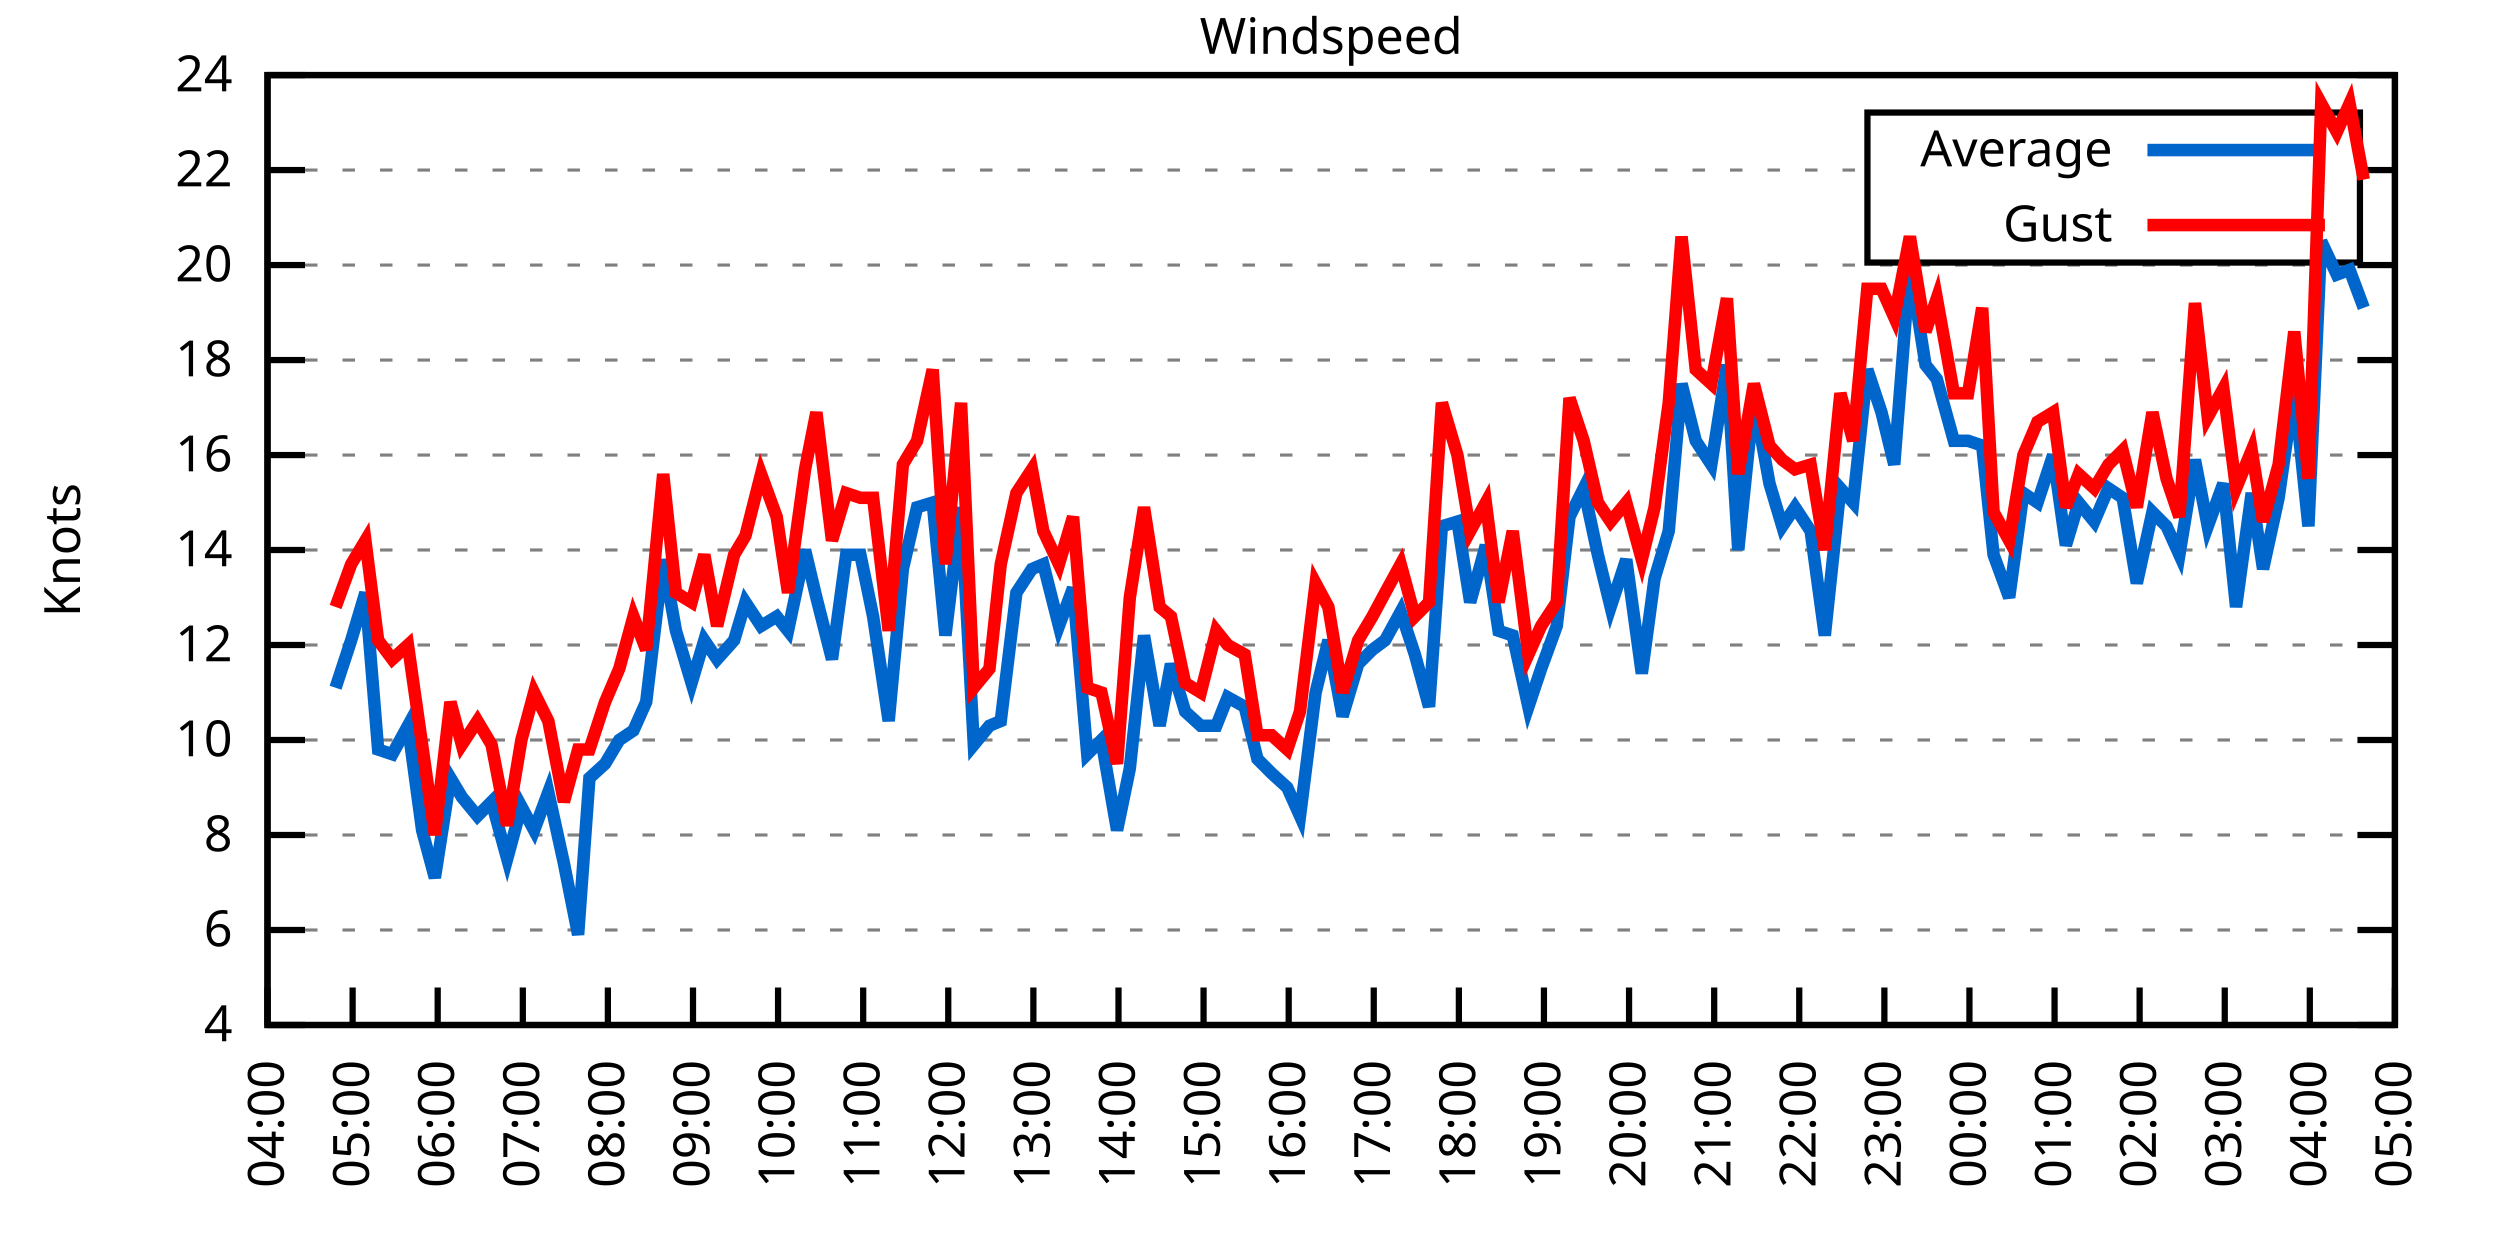
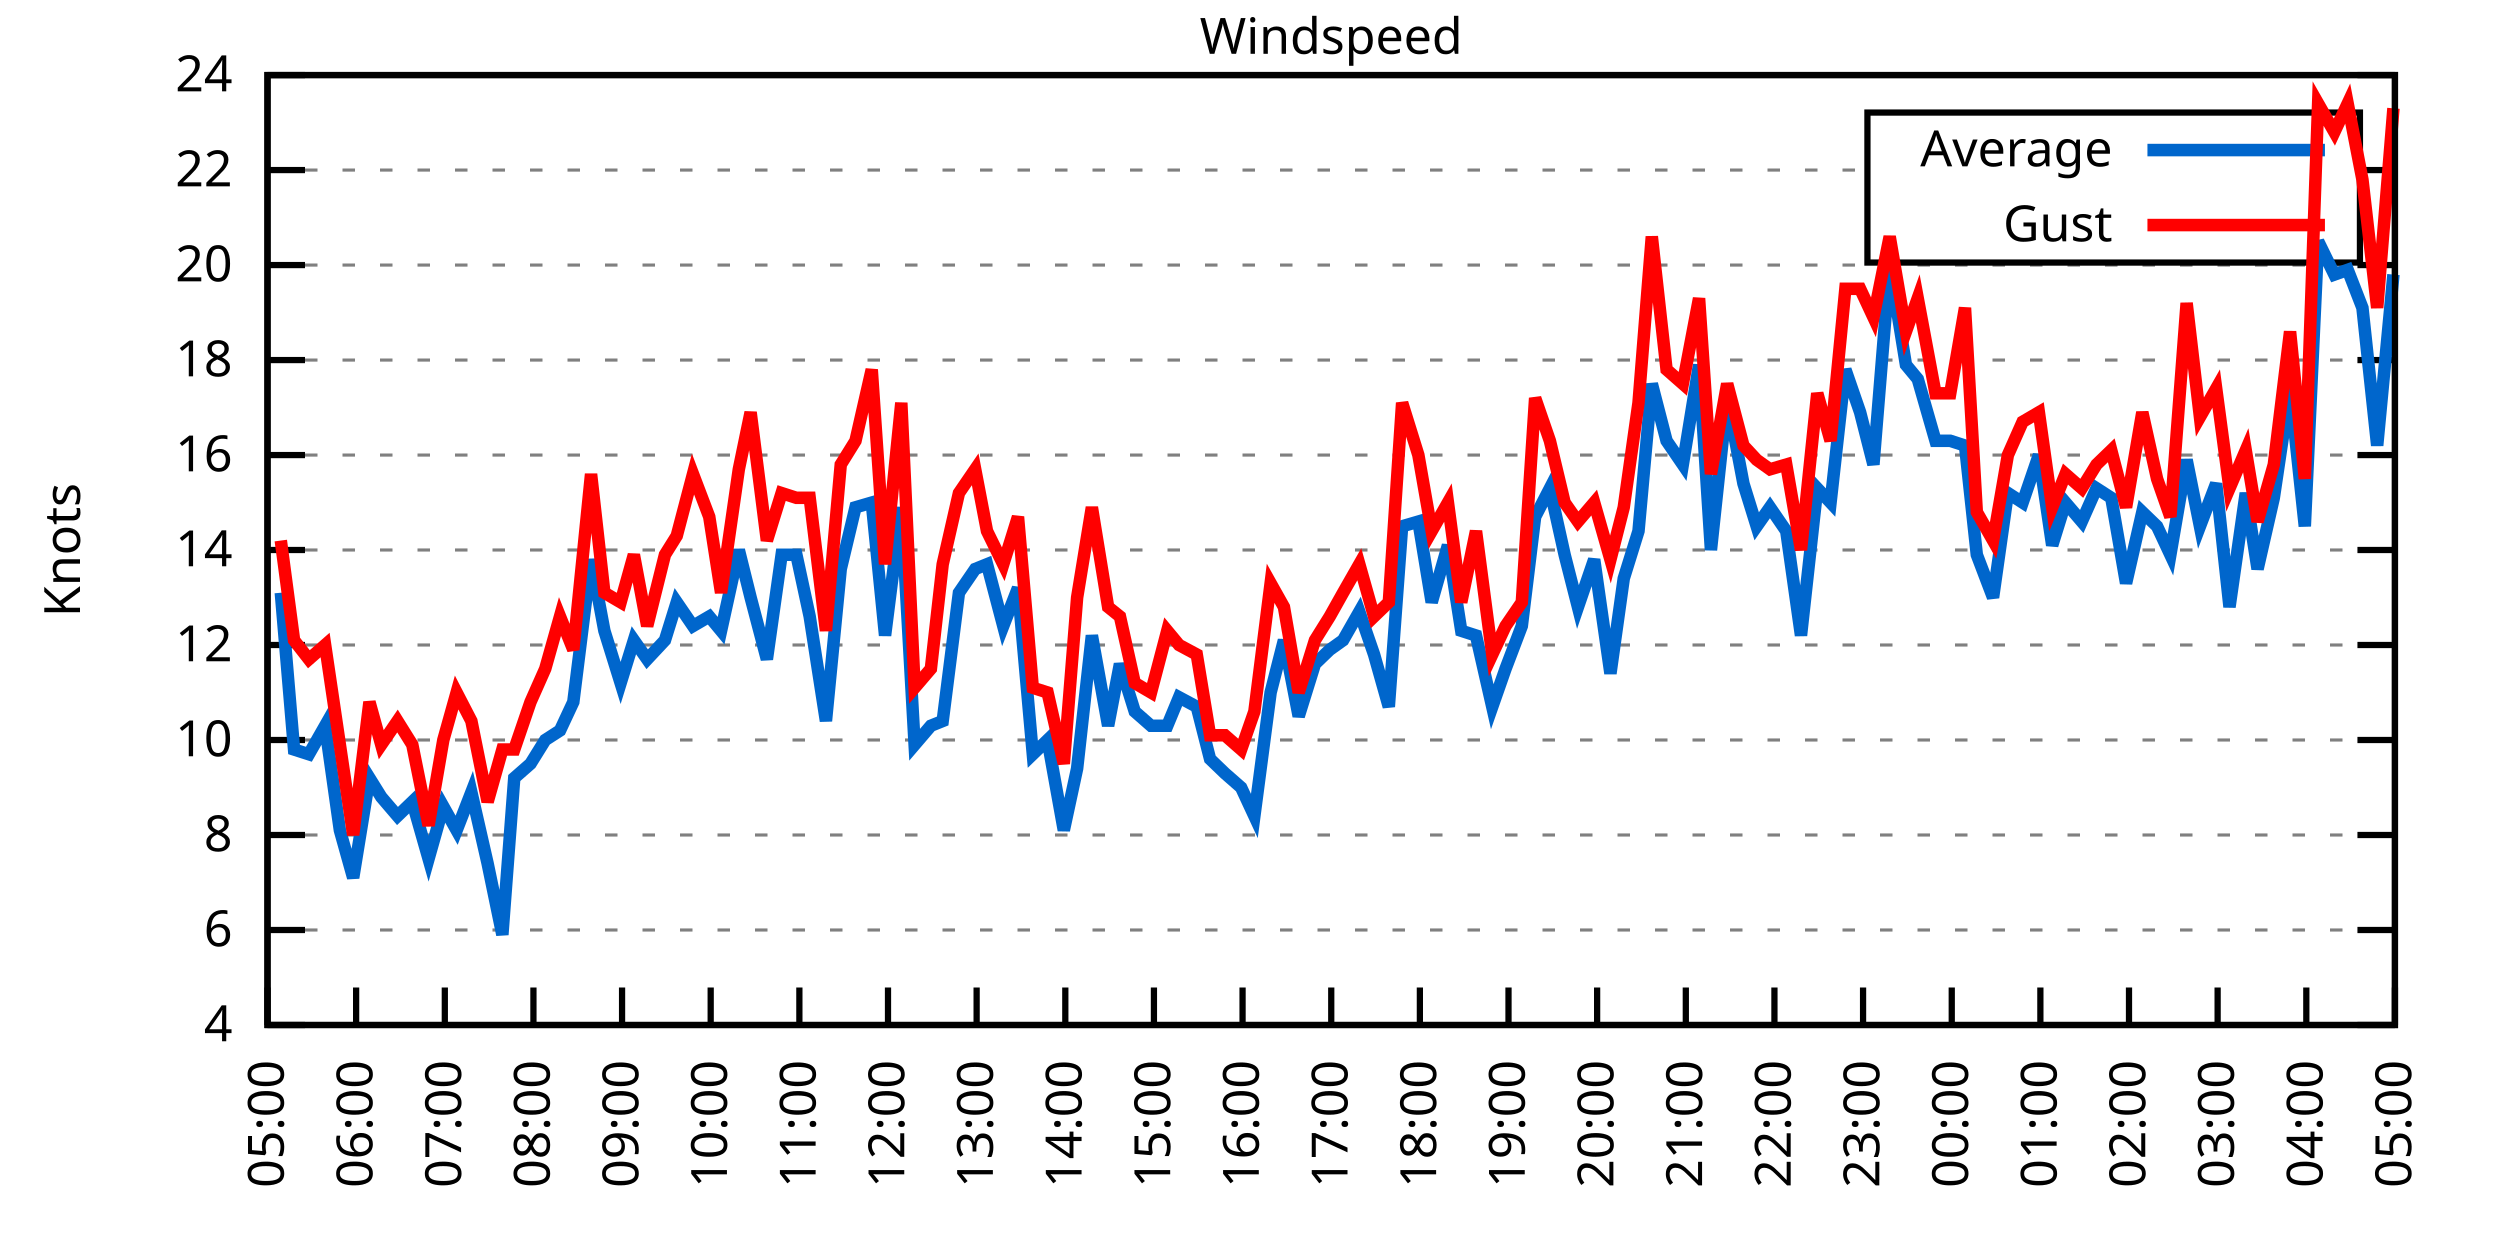
<svg xmlns="http://www.w3.org/2000/svg" xmlns:xlink="http://www.w3.org/1999/xlink" width="400" height="200" viewBox="0 0 400 200">
  <g id="gnuplot_canvas">
    <rect x="0" y="0" width="400" height="200" fill="none" />
    <defs>
      <circle id="gpDot" r="0.5" stroke-width="0.5" stroke="currentColor" />
      <path id="gpPt0" stroke-width="0.333" stroke="currentColor" d="M-1,0 h2 M0,-1 v2" />
      <path id="gpPt1" stroke-width="0.333" stroke="currentColor" d="M-1,-1 L1,1 M1,-1 L-1,1" />
      <path id="gpPt2" stroke-width="0.333" stroke="currentColor" d="M-1,0 L1,0 M0,-1 L0,1 M-1,-1 L1,1 M-1,1 L1,-1" />
      <rect id="gpPt3" stroke-width="0.333" stroke="currentColor" x="-1" y="-1" width="2" height="2" />
      <rect id="gpPt4" stroke-width="0.333" stroke="currentColor" fill="currentColor" x="-1" y="-1" width="2" height="2" />
      <circle id="gpPt5" stroke-width="0.333" stroke="currentColor" cx="0" cy="0" r="1" />
      <use xlink:href="#gpPt5" id="gpPt6" fill="currentColor" stroke="none" />
      <path id="gpPt7" stroke-width="0.333" stroke="currentColor" d="M0,-1.33 L-1.33,0.67 L1.33,0.67 z" />
      <use xlink:href="#gpPt7" id="gpPt8" fill="currentColor" stroke="none" />
      <use xlink:href="#gpPt7" id="gpPt9" stroke="currentColor" transform="rotate(180)" />
      <use xlink:href="#gpPt9" id="gpPt10" fill="currentColor" stroke="none" />
      <use xlink:href="#gpPt3" id="gpPt11" stroke="currentColor" transform="rotate(45)" />
      <use xlink:href="#gpPt11" id="gpPt12" fill="currentColor" stroke="none" />
      <path id="gpPt13" stroke-width="0.333" stroke="currentColor" d="M0,1.330 L1.265,0.411 L0.782,-1.067 L-0.782,-1.076 L-1.265,0.411 z" />
      <use xlink:href="#gpPt13" id="gpPt14" fill="currentColor" stroke="none" />
      <filter id="textbox" filterUnits="objectBoundingBox" x="0" y="0" height="1" width="1">
        <feFlood flood-color="white" flood-opacity="1" result="bgnd" />
        <feComposite in="SourceGraphic" in2="bgnd" operator="atop" />
      </filter>
      <filter id="greybox" filterUnits="objectBoundingBox" x="0" y="0" height="1" width="1">
        <feFlood flood-color="lightgrey" flood-opacity="1" result="grey" />
        <feComposite in="SourceGraphic" in2="grey" operator="atop" />
      </filter>
    </defs>
    <g fill="none" color="white" stroke="currentColor" stroke-width="1.00" stroke-linecap="butt" stroke-linejoin="miter">
</g>
    <g fill="none" color="black" stroke="currentColor" stroke-width="1.00" stroke-linecap="butt" stroke-linejoin="miter">
      <g stroke="none" shape-rendering="crispEdges">
        <polygon fill="rgb(255, 255, 255)" points="42.80,164.00 383.18,164.00 383.18,12.02 42.80,12.02 " />
      </g>
    </g>
    <g fill="none" color="black" stroke="currentColor" stroke-width="1.00" stroke-linecap="butt" stroke-linejoin="miter">
</g>
    <g fill="none" color="black" stroke="black" stroke-width="0.50" stroke-linecap="butt" stroke-linejoin="miter">
</g>
    <g fill="none" color="gray" stroke="currentColor" stroke-width="0.50" stroke-linecap="butt" stroke-linejoin="miter">
      <path stroke="gray" stroke-dasharray="2,4" class="gridline" d="M42.80,164.00 L383.19,164.00  " />
    </g>
    <g fill="none" color="gray" stroke="gray" stroke-width="1.00" stroke-linecap="butt" stroke-linejoin="miter">
</g>
    <g fill="none" color="black" stroke="currentColor" stroke-width="1.00" stroke-linecap="butt" stroke-linejoin="miter">
      <path stroke="black" d="M42.80,164.00 L48.80,164.00 M383.19,164.00 L377.19,164.00  " />
      <g transform="translate(37.20,166.60)" stroke="none" fill="black" font-family="Sans" font-size="8.00" text-anchor="end">
        <text>
          <tspan font-family="Sans"> 4</tspan>
        </text>
      </g>
    </g>
    <g fill="none" color="black" stroke="currentColor" stroke-width="1.00" stroke-linecap="butt" stroke-linejoin="miter">
</g>
    <g fill="none" color="black" stroke="black" stroke-width="0.50" stroke-linecap="butt" stroke-linejoin="miter">
</g>
    <g fill="none" color="gray" stroke="currentColor" stroke-width="0.50" stroke-linecap="butt" stroke-linejoin="miter">
      <path stroke="gray" stroke-dasharray="2,4" class="gridline" d="M42.80,148.80 L383.19,148.80  " />
    </g>
    <g fill="none" color="gray" stroke="gray" stroke-width="1.00" stroke-linecap="butt" stroke-linejoin="miter">
</g>
    <g fill="none" color="black" stroke="currentColor" stroke-width="1.00" stroke-linecap="butt" stroke-linejoin="miter">
      <path stroke="black" d="M42.80,148.80 L48.80,148.80 M383.19,148.80 L377.19,148.80  " />
      <g transform="translate(37.20,151.40)" stroke="none" fill="black" font-family="Sans" font-size="8.00" text-anchor="end">
        <text>
          <tspan font-family="Sans"> 6</tspan>
        </text>
      </g>
    </g>
    <g fill="none" color="black" stroke="currentColor" stroke-width="1.00" stroke-linecap="butt" stroke-linejoin="miter">
</g>
    <g fill="none" color="black" stroke="black" stroke-width="0.50" stroke-linecap="butt" stroke-linejoin="miter">
</g>
    <g fill="none" color="gray" stroke="currentColor" stroke-width="0.50" stroke-linecap="butt" stroke-linejoin="miter">
      <path stroke="gray" stroke-dasharray="2,4" class="gridline" d="M42.80,133.60 L383.19,133.60  " />
    </g>
    <g fill="none" color="gray" stroke="gray" stroke-width="1.00" stroke-linecap="butt" stroke-linejoin="miter">
</g>
    <g fill="none" color="black" stroke="currentColor" stroke-width="1.00" stroke-linecap="butt" stroke-linejoin="miter">
      <path stroke="black" d="M42.80,133.60 L48.80,133.60 M383.19,133.60 L377.19,133.60  " />
      <g transform="translate(37.20,136.20)" stroke="none" fill="black" font-family="Sans" font-size="8.00" text-anchor="end">
        <text>
          <tspan font-family="Sans"> 8</tspan>
        </text>
      </g>
    </g>
    <g fill="none" color="black" stroke="currentColor" stroke-width="1.00" stroke-linecap="butt" stroke-linejoin="miter">
</g>
    <g fill="none" color="black" stroke="black" stroke-width="0.50" stroke-linecap="butt" stroke-linejoin="miter">
</g>
    <g fill="none" color="gray" stroke="currentColor" stroke-width="0.50" stroke-linecap="butt" stroke-linejoin="miter">
      <path stroke="gray" stroke-dasharray="2,4" class="gridline" d="M42.80,118.40 L383.19,118.40  " />
    </g>
    <g fill="none" color="gray" stroke="gray" stroke-width="1.00" stroke-linecap="butt" stroke-linejoin="miter">
</g>
    <g fill="none" color="black" stroke="currentColor" stroke-width="1.00" stroke-linecap="butt" stroke-linejoin="miter">
      <path stroke="black" d="M42.80,118.40 L48.80,118.40 M383.19,118.40 L377.19,118.40  " />
      <g transform="translate(37.20,121.00)" stroke="none" fill="black" font-family="Sans" font-size="8.00" text-anchor="end">
        <text>
          <tspan font-family="Sans"> 10</tspan>
        </text>
      </g>
    </g>
    <g fill="none" color="black" stroke="currentColor" stroke-width="1.00" stroke-linecap="butt" stroke-linejoin="miter">
</g>
    <g fill="none" color="black" stroke="black" stroke-width="0.50" stroke-linecap="butt" stroke-linejoin="miter">
</g>
    <g fill="none" color="gray" stroke="currentColor" stroke-width="0.50" stroke-linecap="butt" stroke-linejoin="miter">
      <path stroke="gray" stroke-dasharray="2,4" class="gridline" d="M42.80,103.20 L383.19,103.20  " />
    </g>
    <g fill="none" color="gray" stroke="gray" stroke-width="1.00" stroke-linecap="butt" stroke-linejoin="miter">
</g>
    <g fill="none" color="black" stroke="currentColor" stroke-width="1.00" stroke-linecap="butt" stroke-linejoin="miter">
      <path stroke="black" d="M42.80,103.20 L48.80,103.20 M383.19,103.20 L377.19,103.20  " />
      <g transform="translate(37.20,105.80)" stroke="none" fill="black" font-family="Sans" font-size="8.00" text-anchor="end">
        <text>
          <tspan font-family="Sans"> 12</tspan>
        </text>
      </g>
    </g>
    <g fill="none" color="black" stroke="currentColor" stroke-width="1.00" stroke-linecap="butt" stroke-linejoin="miter">
</g>
    <g fill="none" color="black" stroke="black" stroke-width="0.50" stroke-linecap="butt" stroke-linejoin="miter">
</g>
    <g fill="none" color="gray" stroke="currentColor" stroke-width="0.50" stroke-linecap="butt" stroke-linejoin="miter">
      <path stroke="gray" stroke-dasharray="2,4" class="gridline" d="M42.80,88.00 L383.19,88.00  " />
    </g>
    <g fill="none" color="gray" stroke="gray" stroke-width="1.00" stroke-linecap="butt" stroke-linejoin="miter">
</g>
    <g fill="none" color="black" stroke="currentColor" stroke-width="1.00" stroke-linecap="butt" stroke-linejoin="miter">
      <path stroke="black" d="M42.80,88.00 L48.80,88.00 M383.19,88.00 L377.19,88.00  " />
      <g transform="translate(37.20,90.60)" stroke="none" fill="black" font-family="Sans" font-size="8.00" text-anchor="end">
        <text>
          <tspan font-family="Sans"> 14</tspan>
        </text>
      </g>
    </g>
    <g fill="none" color="black" stroke="currentColor" stroke-width="1.00" stroke-linecap="butt" stroke-linejoin="miter">
</g>
    <g fill="none" color="black" stroke="black" stroke-width="0.50" stroke-linecap="butt" stroke-linejoin="miter">
</g>
    <g fill="none" color="gray" stroke="currentColor" stroke-width="0.50" stroke-linecap="butt" stroke-linejoin="miter">
      <path stroke="gray" stroke-dasharray="2,4" class="gridline" d="M42.80,72.81 L383.19,72.81  " />
    </g>
    <g fill="none" color="gray" stroke="gray" stroke-width="1.00" stroke-linecap="butt" stroke-linejoin="miter">
</g>
    <g fill="none" color="black" stroke="currentColor" stroke-width="1.00" stroke-linecap="butt" stroke-linejoin="miter">
      <path stroke="black" d="M42.80,72.81 L48.80,72.81 M383.19,72.81 L377.19,72.81  " />
      <g transform="translate(37.20,75.41)" stroke="none" fill="black" font-family="Sans" font-size="8.00" text-anchor="end">
        <text>
          <tspan font-family="Sans"> 16</tspan>
        </text>
      </g>
    </g>
    <g fill="none" color="black" stroke="currentColor" stroke-width="1.00" stroke-linecap="butt" stroke-linejoin="miter">
</g>
    <g fill="none" color="black" stroke="black" stroke-width="0.50" stroke-linecap="butt" stroke-linejoin="miter">
</g>
    <g fill="none" color="gray" stroke="currentColor" stroke-width="0.50" stroke-linecap="butt" stroke-linejoin="miter">
      <path stroke="gray" stroke-dasharray="2,4" class="gridline" d="M42.80,57.61 L383.19,57.61  " />
    </g>
    <g fill="none" color="gray" stroke="gray" stroke-width="1.00" stroke-linecap="butt" stroke-linejoin="miter">
</g>
    <g fill="none" color="black" stroke="currentColor" stroke-width="1.00" stroke-linecap="butt" stroke-linejoin="miter">
      <path stroke="black" d="M42.80,57.61 L48.80,57.61 M383.19,57.61 L377.19,57.61  " />
      <g transform="translate(37.20,60.21)" stroke="none" fill="black" font-family="Sans" font-size="8.00" text-anchor="end">
        <text>
          <tspan font-family="Sans"> 18</tspan>
        </text>
      </g>
    </g>
    <g fill="none" color="black" stroke="currentColor" stroke-width="1.00" stroke-linecap="butt" stroke-linejoin="miter">
</g>
    <g fill="none" color="black" stroke="black" stroke-width="0.50" stroke-linecap="butt" stroke-linejoin="miter">
</g>
    <g fill="none" color="gray" stroke="currentColor" stroke-width="0.50" stroke-linecap="butt" stroke-linejoin="miter">
      <path stroke="gray" stroke-dasharray="2,4" class="gridline" d="M42.80,42.41 L383.19,42.41  " />
    </g>
    <g fill="none" color="gray" stroke="gray" stroke-width="1.00" stroke-linecap="butt" stroke-linejoin="miter">
</g>
    <g fill="none" color="black" stroke="currentColor" stroke-width="1.00" stroke-linecap="butt" stroke-linejoin="miter">
      <path stroke="black" d="M42.80,42.41 L48.80,42.41 M383.19,42.41 L377.19,42.41  " />
      <g transform="translate(37.20,45.01)" stroke="none" fill="black" font-family="Sans" font-size="8.00" text-anchor="end">
        <text>
          <tspan font-family="Sans"> 20</tspan>
        </text>
      </g>
    </g>
    <g fill="none" color="black" stroke="currentColor" stroke-width="1.00" stroke-linecap="butt" stroke-linejoin="miter">
</g>
    <g fill="none" color="black" stroke="black" stroke-width="0.50" stroke-linecap="butt" stroke-linejoin="miter">
</g>
    <g fill="none" color="gray" stroke="currentColor" stroke-width="0.50" stroke-linecap="butt" stroke-linejoin="miter">
      <path stroke="gray" stroke-dasharray="2,4" class="gridline" d="M42.80,27.21 L298.79,27.21 M377.59,27.21 L383.19,27.21  " />
    </g>
    <g fill="none" color="gray" stroke="gray" stroke-width="1.00" stroke-linecap="butt" stroke-linejoin="miter">
</g>
    <g fill="none" color="black" stroke="currentColor" stroke-width="1.00" stroke-linecap="butt" stroke-linejoin="miter">
      <path stroke="black" d="M42.80,27.21 L48.80,27.21 M383.19,27.21 L377.19,27.21  " />
      <g transform="translate(37.20,29.81)" stroke="none" fill="black" font-family="Sans" font-size="8.00" text-anchor="end">
        <text>
          <tspan font-family="Sans"> 22</tspan>
        </text>
      </g>
    </g>
    <g fill="none" color="black" stroke="currentColor" stroke-width="1.00" stroke-linecap="butt" stroke-linejoin="miter">
</g>
    <g fill="none" color="black" stroke="black" stroke-width="0.50" stroke-linecap="butt" stroke-linejoin="miter">
</g>
    <g fill="none" color="gray" stroke="currentColor" stroke-width="0.50" stroke-linecap="butt" stroke-linejoin="miter">
      <path stroke="gray" stroke-dasharray="2,4" class="gridline" d="M42.80,12.01 L383.19,12.01  " />
    </g>
    <g fill="none" color="gray" stroke="gray" stroke-width="1.00" stroke-linecap="butt" stroke-linejoin="miter">
</g>
    <g fill="none" color="black" stroke="currentColor" stroke-width="1.00" stroke-linecap="butt" stroke-linejoin="miter">
      <path stroke="black" d="M42.80,12.01 L48.80,12.01 M383.19,12.01 L377.19,12.01  " />
      <g transform="translate(37.20,14.61)" stroke="none" fill="black" font-family="Sans" font-size="8.00" text-anchor="end">
        <text>
          <tspan font-family="Sans"> 24</tspan>
        </text>
      </g>
    </g>
    <g fill="none" color="black" stroke="currentColor" stroke-width="1.00" stroke-linecap="butt" stroke-linejoin="miter">
      <path stroke="black" d="M42.80,164.00 L42.80,158.00  " />
      <g transform="translate(45.40,169.60) rotate(270.00)" stroke="none" fill="black" font-family="Sans" font-size="8.00" text-anchor="end">
        <text>
-           <tspan font-family="Sans">04:00</tspan>
-         </text>
-       </g>
-     </g>
-     <g fill="none" color="black" stroke="currentColor" stroke-width="1.00" stroke-linecap="butt" stroke-linejoin="miter">
-       <path stroke="black" d="M56.42,164.00 L56.42,158.00  " />
-       <g transform="translate(59.02,169.60) rotate(270.00)" stroke="none" fill="black" font-family="Sans" font-size="8.00" text-anchor="end">
-         <text>
          <tspan font-family="Sans">05:00</tspan>
        </text>
      </g>
    </g>
    <g fill="none" color="black" stroke="currentColor" stroke-width="1.00" stroke-linecap="butt" stroke-linejoin="miter">
-       <path stroke="black" d="M70.03,164.00 L70.03,158.00  " />
-       <g transform="translate(72.63,169.60) rotate(270.00)" stroke="none" fill="black" font-family="Sans" font-size="8.00" text-anchor="end">
+       <path stroke="black" d="M56.98,164.00 L56.98,158.00  " />
+       <g transform="translate(59.58,169.60) rotate(270.00)" stroke="none" fill="black" font-family="Sans" font-size="8.00" text-anchor="end">
        <text>
          <tspan font-family="Sans">06:00</tspan>
        </text>
      </g>
    </g>
    <g fill="none" color="black" stroke="currentColor" stroke-width="1.00" stroke-linecap="butt" stroke-linejoin="miter">
-       <path stroke="black" d="M83.65,164.00 L83.65,158.00  " />
-       <g transform="translate(86.25,169.60) rotate(270.00)" stroke="none" fill="black" font-family="Sans" font-size="8.00" text-anchor="end">
+       <path stroke="black" d="M71.17,164.00 L71.17,158.00  " />
+       <g transform="translate(73.77,169.60) rotate(270.00)" stroke="none" fill="black" font-family="Sans" font-size="8.00" text-anchor="end">
        <text>
          <tspan font-family="Sans">07:00</tspan>
        </text>
      </g>
    </g>
    <g fill="none" color="black" stroke="currentColor" stroke-width="1.00" stroke-linecap="butt" stroke-linejoin="miter">
-       <path stroke="black" d="M97.26,164.00 L97.26,158.00  " />
-       <g transform="translate(99.86,169.60) rotate(270.00)" stroke="none" fill="black" font-family="Sans" font-size="8.00" text-anchor="end">
+       <path stroke="black" d="M85.35,164.00 L85.35,158.00  " />
+       <g transform="translate(87.95,169.60) rotate(270.00)" stroke="none" fill="black" font-family="Sans" font-size="8.00" text-anchor="end">
        <text>
          <tspan font-family="Sans">08:00</tspan>
        </text>
      </g>
    </g>
    <g fill="none" color="black" stroke="currentColor" stroke-width="1.00" stroke-linecap="butt" stroke-linejoin="miter">
-       <path stroke="black" d="M110.88,164.00 L110.88,158.00  " />
-       <g transform="translate(113.48,169.60) rotate(270.00)" stroke="none" fill="black" font-family="Sans" font-size="8.00" text-anchor="end">
+       <path stroke="black" d="M99.53,164.00 L99.53,158.00  " />
+       <g transform="translate(102.13,169.60) rotate(270.00)" stroke="none" fill="black" font-family="Sans" font-size="8.00" text-anchor="end">
        <text>
          <tspan font-family="Sans">09:00</tspan>
        </text>
      </g>
    </g>
    <g fill="none" color="black" stroke="currentColor" stroke-width="1.00" stroke-linecap="butt" stroke-linejoin="miter">
-       <path stroke="black" d="M124.49,164.00 L124.49,158.00  " />
-       <g transform="translate(127.09,169.60) rotate(270.00)" stroke="none" fill="black" font-family="Sans" font-size="8.00" text-anchor="end">
+       <path stroke="black" d="M113.71,164.00 L113.71,158.00  " />
+       <g transform="translate(116.31,169.60) rotate(270.00)" stroke="none" fill="black" font-family="Sans" font-size="8.00" text-anchor="end">
        <text>
          <tspan font-family="Sans">10:00</tspan>
        </text>
      </g>
    </g>
    <g fill="none" color="black" stroke="currentColor" stroke-width="1.00" stroke-linecap="butt" stroke-linejoin="miter">
-       <path stroke="black" d="M138.11,164.00 L138.11,158.00  " />
-       <g transform="translate(140.71,169.60) rotate(270.00)" stroke="none" fill="black" font-family="Sans" font-size="8.00" text-anchor="end">
+       <path stroke="black" d="M127.90,164.00 L127.90,158.00  " />
+       <g transform="translate(130.50,169.60) rotate(270.00)" stroke="none" fill="black" font-family="Sans" font-size="8.00" text-anchor="end">
        <text>
          <tspan font-family="Sans">11:00</tspan>
        </text>
      </g>
    </g>
    <g fill="none" color="black" stroke="currentColor" stroke-width="1.00" stroke-linecap="butt" stroke-linejoin="miter">
-       <path stroke="black" d="M151.72,164.00 L151.72,158.00  " />
-       <g transform="translate(154.32,169.60) rotate(270.00)" stroke="none" fill="black" font-family="Sans" font-size="8.00" text-anchor="end">
+       <path stroke="black" d="M142.08,164.00 L142.08,158.00  " />
+       <g transform="translate(144.68,169.60) rotate(270.00)" stroke="none" fill="black" font-family="Sans" font-size="8.00" text-anchor="end">
        <text>
          <tspan font-family="Sans">12:00</tspan>
        </text>
      </g>
    </g>
    <g fill="none" color="black" stroke="currentColor" stroke-width="1.00" stroke-linecap="butt" stroke-linejoin="miter">
-       <path stroke="black" d="M165.34,164.00 L165.34,158.00  " />
-       <g transform="translate(167.94,169.60) rotate(270.00)" stroke="none" fill="black" font-family="Sans" font-size="8.00" text-anchor="end">
+       <path stroke="black" d="M156.26,164.00 L156.26,158.00  " />
+       <g transform="translate(158.86,169.60) rotate(270.00)" stroke="none" fill="black" font-family="Sans" font-size="8.00" text-anchor="end">
        <text>
          <tspan font-family="Sans">13:00</tspan>
        </text>
      </g>
    </g>
    <g fill="none" color="black" stroke="currentColor" stroke-width="1.00" stroke-linecap="butt" stroke-linejoin="miter">
-       <path stroke="black" d="M178.96,164.00 L178.96,158.00  " />
-       <g transform="translate(181.56,169.60) rotate(270.00)" stroke="none" fill="black" font-family="Sans" font-size="8.00" text-anchor="end">
+       <path stroke="black" d="M170.45,164.00 L170.45,158.00  " />
+       <g transform="translate(173.05,169.60) rotate(270.00)" stroke="none" fill="black" font-family="Sans" font-size="8.00" text-anchor="end">
        <text>
          <tspan font-family="Sans">14:00</tspan>
        </text>
      </g>
    </g>
    <g fill="none" color="black" stroke="currentColor" stroke-width="1.00" stroke-linecap="butt" stroke-linejoin="miter">
-       <path stroke="black" d="M192.57,164.00 L192.57,158.00  " />
-       <g transform="translate(195.17,169.60) rotate(270.00)" stroke="none" fill="black" font-family="Sans" font-size="8.00" text-anchor="end">
+       <path stroke="black" d="M184.63,164.00 L184.63,158.00  " />
+       <g transform="translate(187.23,169.60) rotate(270.00)" stroke="none" fill="black" font-family="Sans" font-size="8.00" text-anchor="end">
        <text>
          <tspan font-family="Sans">15:00</tspan>
        </text>
      </g>
    </g>
    <g fill="none" color="black" stroke="currentColor" stroke-width="1.00" stroke-linecap="butt" stroke-linejoin="miter">
-       <path stroke="black" d="M206.19,164.00 L206.19,158.00  " />
-       <g transform="translate(208.79,169.60) rotate(270.00)" stroke="none" fill="black" font-family="Sans" font-size="8.00" text-anchor="end">
+       <path stroke="black" d="M198.81,164.00 L198.81,158.00  " />
+       <g transform="translate(201.41,169.60) rotate(270.00)" stroke="none" fill="black" font-family="Sans" font-size="8.00" text-anchor="end">
        <text>
          <tspan font-family="Sans">16:00</tspan>
        </text>
      </g>
    </g>
    <g fill="none" color="black" stroke="currentColor" stroke-width="1.00" stroke-linecap="butt" stroke-linejoin="miter">
-       <path stroke="black" d="M219.80,164.00 L219.80,158.00  " />
-       <g transform="translate(222.40,169.60) rotate(270.00)" stroke="none" fill="black" font-family="Sans" font-size="8.00" text-anchor="end">
+       <path stroke="black" d="M213.00,164.00 L213.00,158.00  " />
+       <g transform="translate(215.60,169.60) rotate(270.00)" stroke="none" fill="black" font-family="Sans" font-size="8.00" text-anchor="end">
        <text>
          <tspan font-family="Sans">17:00</tspan>
        </text>
      </g>
    </g>
    <g fill="none" color="black" stroke="currentColor" stroke-width="1.00" stroke-linecap="butt" stroke-linejoin="miter">
-       <path stroke="black" d="M233.42,164.00 L233.42,158.00  " />
-       <g transform="translate(236.02,169.60) rotate(270.00)" stroke="none" fill="black" font-family="Sans" font-size="8.00" text-anchor="end">
+       <path stroke="black" d="M227.18,164.00 L227.18,158.00  " />
+       <g transform="translate(229.78,169.60) rotate(270.00)" stroke="none" fill="black" font-family="Sans" font-size="8.00" text-anchor="end">
        <text>
          <tspan font-family="Sans">18:00</tspan>
        </text>
      </g>
    </g>
    <g fill="none" color="black" stroke="currentColor" stroke-width="1.00" stroke-linecap="butt" stroke-linejoin="miter">
-       <path stroke="black" d="M247.03,164.00 L247.03,158.00  " />
-       <g transform="translate(249.63,169.60) rotate(270.00)" stroke="none" fill="black" font-family="Sans" font-size="8.00" text-anchor="end">
+       <path stroke="black" d="M241.36,164.00 L241.36,158.00  " />
+       <g transform="translate(243.96,169.60) rotate(270.00)" stroke="none" fill="black" font-family="Sans" font-size="8.00" text-anchor="end">
        <text>
          <tspan font-family="Sans">19:00</tspan>
        </text>
      </g>
    </g>
    <g fill="none" color="black" stroke="currentColor" stroke-width="1.00" stroke-linecap="butt" stroke-linejoin="miter">
-       <path stroke="black" d="M260.65,164.00 L260.65,158.00  " />
-       <g transform="translate(263.25,169.60) rotate(270.00)" stroke="none" fill="black" font-family="Sans" font-size="8.00" text-anchor="end">
+       <path stroke="black" d="M255.54,164.00 L255.54,158.00  " />
+       <g transform="translate(258.14,169.60) rotate(270.00)" stroke="none" fill="black" font-family="Sans" font-size="8.00" text-anchor="end">
        <text>
          <tspan font-family="Sans">20:00</tspan>
        </text>
      </g>
    </g>
    <g fill="none" color="black" stroke="currentColor" stroke-width="1.00" stroke-linecap="butt" stroke-linejoin="miter">
-       <path stroke="black" d="M274.27,164.00 L274.27,158.00  " />
-       <g transform="translate(276.87,169.60) rotate(270.00)" stroke="none" fill="black" font-family="Sans" font-size="8.00" text-anchor="end">
+       <path stroke="black" d="M269.73,164.00 L269.73,158.00  " />
+       <g transform="translate(272.33,169.60) rotate(270.00)" stroke="none" fill="black" font-family="Sans" font-size="8.00" text-anchor="end">
        <text>
          <tspan font-family="Sans">21:00</tspan>
        </text>
      </g>
    </g>
    <g fill="none" color="black" stroke="currentColor" stroke-width="1.00" stroke-linecap="butt" stroke-linejoin="miter">
-       <path stroke="black" d="M287.88,164.00 L287.88,158.00  " />
-       <g transform="translate(290.48,169.60) rotate(270.00)" stroke="none" fill="black" font-family="Sans" font-size="8.00" text-anchor="end">
+       <path stroke="black" d="M283.91,164.00 L283.91,158.00  " />
+       <g transform="translate(286.51,169.60) rotate(270.00)" stroke="none" fill="black" font-family="Sans" font-size="8.00" text-anchor="end">
        <text>
          <tspan font-family="Sans">22:00</tspan>
        </text>
      </g>
    </g>
    <g fill="none" color="black" stroke="currentColor" stroke-width="1.00" stroke-linecap="butt" stroke-linejoin="miter">
-       <path stroke="black" d="M301.50,164.00 L301.50,158.00  " />
-       <g transform="translate(304.10,169.60) rotate(270.00)" stroke="none" fill="black" font-family="Sans" font-size="8.00" text-anchor="end">
+       <path stroke="black" d="M298.09,164.00 L298.09,158.00  " />
+       <g transform="translate(300.69,169.60) rotate(270.00)" stroke="none" fill="black" font-family="Sans" font-size="8.00" text-anchor="end">
        <text>
          <tspan font-family="Sans">23:00</tspan>
        </text>
      </g>
    </g>
    <g fill="none" color="black" stroke="currentColor" stroke-width="1.00" stroke-linecap="butt" stroke-linejoin="miter">
-       <path stroke="black" d="M315.11,164.00 L315.11,158.00  " />
-       <g transform="translate(317.71,169.60) rotate(270.00)" stroke="none" fill="black" font-family="Sans" font-size="8.00" text-anchor="end">
+       <path stroke="black" d="M312.28,164.00 L312.28,158.00  " />
+       <g transform="translate(314.88,169.60) rotate(270.00)" stroke="none" fill="black" font-family="Sans" font-size="8.00" text-anchor="end">
        <text>
          <tspan font-family="Sans">00:00</tspan>
        </text>
      </g>
    </g>
    <g fill="none" color="black" stroke="currentColor" stroke-width="1.00" stroke-linecap="butt" stroke-linejoin="miter">
-       <path stroke="black" d="M328.73,164.00 L328.73,158.00  " />
-       <g transform="translate(331.33,169.60) rotate(270.00)" stroke="none" fill="black" font-family="Sans" font-size="8.00" text-anchor="end">
+       <path stroke="black" d="M326.46,164.00 L326.46,158.00  " />
+       <g transform="translate(329.06,169.60) rotate(270.00)" stroke="none" fill="black" font-family="Sans" font-size="8.00" text-anchor="end">
        <text>
          <tspan font-family="Sans">01:00</tspan>
        </text>
      </g>
    </g>
    <g fill="none" color="black" stroke="currentColor" stroke-width="1.00" stroke-linecap="butt" stroke-linejoin="miter">
-       <path stroke="black" d="M342.34,164.00 L342.34,158.00  " />
-       <g transform="translate(344.94,169.60) rotate(270.00)" stroke="none" fill="black" font-family="Sans" font-size="8.00" text-anchor="end">
+       <path stroke="black" d="M340.64,164.00 L340.64,158.00  " />
+       <g transform="translate(343.24,169.60) rotate(270.00)" stroke="none" fill="black" font-family="Sans" font-size="8.00" text-anchor="end">
        <text>
          <tspan font-family="Sans">02:00</tspan>
        </text>
      </g>
    </g>
    <g fill="none" color="black" stroke="currentColor" stroke-width="1.00" stroke-linecap="butt" stroke-linejoin="miter">
-       <path stroke="black" d="M355.96,164.00 L355.96,158.00  " />
-       <g transform="translate(358.56,169.60) rotate(270.00)" stroke="none" fill="black" font-family="Sans" font-size="8.00" text-anchor="end">
+       <path stroke="black" d="M354.82,164.00 L354.82,158.00  " />
+       <g transform="translate(357.42,169.60) rotate(270.00)" stroke="none" fill="black" font-family="Sans" font-size="8.00" text-anchor="end">
        <text>
          <tspan font-family="Sans">03:00</tspan>
        </text>
      </g>
    </g>
    <g fill="none" color="black" stroke="currentColor" stroke-width="1.00" stroke-linecap="butt" stroke-linejoin="miter">
-       <path stroke="black" d="M369.57,164.00 L369.57,158.00  " />
-       <g transform="translate(372.17,169.60) rotate(270.00)" stroke="none" fill="black" font-family="Sans" font-size="8.00" text-anchor="end">
+       <path stroke="black" d="M369.01,164.00 L369.01,158.00  " />
+       <g transform="translate(371.61,169.60) rotate(270.00)" stroke="none" fill="black" font-family="Sans" font-size="8.00" text-anchor="end">
        <text>
          <tspan font-family="Sans">04:00</tspan>
        </text>
      </g>
    </g>
    <g fill="none" color="black" stroke="currentColor" stroke-width="1.00" stroke-linecap="butt" stroke-linejoin="miter">
      <path stroke="black" d="M383.19,164.00 L383.19,158.00  " />
      <g transform="translate(385.79,169.60) rotate(270.00)" stroke="none" fill="black" font-family="Sans" font-size="8.00" text-anchor="end">
        <text>
          <tspan font-family="Sans">05:00</tspan>
        </text>
      </g>
    </g>
    <g fill="none" color="black" stroke="currentColor" stroke-width="1.00" stroke-linecap="butt" stroke-linejoin="miter">
</g>
    <g fill="none" color="black" stroke="currentColor" stroke-width="1.00" stroke-linecap="butt" stroke-linejoin="miter">
      <path stroke="black" d="M42.80,12.01 L42.80,164.00 L383.19,164.00 L383.19,12.01 L42.80,12.01 Z  " />
    </g>
    <g fill="none" color="black" stroke="currentColor" stroke-width="1.00" stroke-linecap="butt" stroke-linejoin="miter">
</g>
    <g fill="none" color="black" stroke="currentColor" stroke-width="1.00" stroke-linecap="butt" stroke-linejoin="miter">
      <path stroke="black" d="M298.79,42.01 L298.79,18.01 L377.59,18.01 L377.59,42.01 L298.79,42.01 Z  " />
    </g>
    <g id="Windspeed_plot_1">
      <g fill="none" color="white" stroke="black" stroke-width="2.00" stroke-linecap="butt" stroke-linejoin="miter">
</g>
      <g fill="none" color="black" stroke="currentColor" stroke-width="2.00" stroke-linecap="butt" stroke-linejoin="miter">
        <g transform="translate(337.99,26.61)" stroke="none" fill="black" font-family="Sans" font-size="8.00" text-anchor="end">
          <text>
            <tspan font-family="Sans">Average</tspan>
          </text>
        </g>
      </g>
      <g fill="none" color="black" stroke="currentColor" stroke-width="2.00" stroke-linecap="butt" stroke-linejoin="miter">
-         <path stroke="rgb(  0, 102, 204)" d="M343.59,24.01 L371.99,24.01 M53.69,110.04 L56.19,102.44 L58.46,94.84 L60.50,119.92 L62.77,120.68 L65.27,116.12   L67.54,132.84 L69.58,140.44 L72.07,124.48 L73.89,127.52 L76.39,130.56 L78.65,128.28 L81.15,137.40 L83.42,129.04   L85.46,132.84 L87.73,126.76 L90.23,138.16 L92.50,149.56 L94.31,124.48 L96.81,122.20 L99.08,118.40 L101.35,116.88   L103.39,112.32 L106.11,89.52 L108.15,100.92 L110.65,109.28 L112.69,102.44 L114.74,105.48 L117.46,102.44 L119.27,96.36   L121.77,100.16 L124.27,98.64 L126.08,100.92 L128.81,88.00 L130.62,95.60 L133.12,105.48 L135.39,88.76 L137.66,88.76   L139.70,98.64 L142.19,115.36 L144.46,91.04 L146.73,81.17 L149.23,80.41 L151.27,101.68 L153.77,81.17 L155.81,119.16   L158.31,116.12 L160.12,115.36 L162.62,94.84 L165.11,91.04 L166.93,90.28 L169.43,100.16 L171.69,94.08 L173.96,120.68   L176.23,118.40 L178.73,132.84 L180.77,122.96 L183.04,101.68 L185.54,116.12 L187.35,106.24 L189.62,113.84 L192.12,116.12   L194.61,116.12 L196.43,111.56 L199.15,113.08 L201.19,121.44 L203.46,123.72 L205.96,126.00 L208.00,130.56 L210.50,110.80   L212.54,102.44 L214.81,114.60 L217.31,106.24 L219.58,103.96 L221.62,102.44 L224.11,97.88 L226.38,104.72 L228.65,113.08   L230.70,84.21 L233.19,83.45 L235.23,96.36 L237.73,87.25 L239.77,100.92 L242.04,101.68 L244.54,113.08 L246.58,107.00   L249.08,100.16 L251.12,82.69 L253.39,78.13 L255.66,88.76 L257.70,97.12 L260.20,89.52 L262.69,107.76 L264.73,92.56   L267.00,84.97 L269.05,61.41 L271.32,70.53 L273.81,74.33 L276.31,58.37 L278.12,88.00 L280.62,63.69 L283.12,77.37   L285.16,84.21 L287.20,81.17 L289.70,84.97 L291.97,101.68 L294.46,78.13 L296.50,80.41 L298.77,59.13 L301.04,65.97   L303.08,74.33 L305.58,42.41 L308.08,58.37 L309.89,60.65 L312.62,70.53 L314.89,70.53 L317.15,71.29 L318.97,88.76   L321.47,95.60 L323.74,78.89 L326.00,80.41 L328.50,72.81 L330.54,87.25 L332.59,80.41 L335.08,83.45 L337.35,78.13   L339.62,79.65 L341.89,93.32 L344.39,81.93 L346.65,84.21 L348.70,88.76 L351.19,73.57 L353.24,84.21 L355.73,77.37   L357.77,97.12 L360.27,78.89 L362.09,91.04 L364.58,79.65 L367.08,62.17 L369.35,84.21 L371.39,38.61 L373.89,43.93   L375.93,43.17 L378.20,49.25  " />
+         <path stroke="rgb(  0, 102, 204)" d="M343.59,24.01 L371.99,24.01 M44.93,94.84 L47.05,119.92 L49.42,120.68 L52.02,116.12 L54.38,132.84 L56.51,140.44   L59.11,124.48 L61.00,127.52 L63.60,130.56 L65.97,128.28 L68.57,137.40 L70.93,129.04 L73.06,132.84 L75.42,126.76   L78.02,138.16 L80.38,149.56 L82.28,124.48 L84.88,122.20 L87.24,118.40 L89.60,116.88 L91.73,112.32 L94.57,89.52   L96.70,100.92 L99.30,109.28 L101.42,102.44 L103.55,105.48 L106.39,102.44 L108.28,96.36 L110.88,100.16 L113.48,98.64   L115.37,100.92 L118.21,88.00 L120.10,95.60 L122.70,105.48 L125.06,88.76 L127.42,88.76 L129.55,98.64 L132.15,115.36   L134.52,91.04 L136.88,81.17 L139.48,80.41 L141.61,101.68 L144.21,81.17 L146.34,119.16 L148.94,116.12 L150.83,115.36   L153.43,94.84 L156.03,91.04 L157.92,90.28 L160.52,100.16 L162.88,94.08 L165.25,120.68 L167.61,118.40 L170.21,132.84   L172.34,122.96 L174.70,101.68 L177.30,116.12 L179.19,106.24 L181.56,113.84 L184.16,116.12 L186.76,116.12 L188.65,111.56   L191.48,113.08 L193.61,121.44 L195.98,123.72 L198.58,126.00 L200.70,130.56 L203.30,110.80 L205.43,102.44 L207.79,114.60   L210.39,106.24 L212.76,103.96 L214.89,102.44 L217.49,97.88 L219.85,104.72 L222.21,113.08 L224.34,84.21 L226.94,83.45   L229.07,96.36 L231.67,87.25 L233.80,100.92 L236.16,101.68 L238.76,113.08 L240.89,107.00 L243.49,100.16 L245.62,82.69   L247.98,78.13 L250.34,88.76 L252.47,97.12 L255.07,89.52 L257.67,107.76 L259.80,92.56 L262.16,84.97 L264.29,61.41   L266.65,70.53 L269.25,74.33 L271.85,58.37 L273.75,88.00 L276.35,63.69 L278.95,77.37 L281.07,84.21 L283.20,81.17   L285.80,84.97 L288.16,101.68 L290.76,78.13 L292.89,80.41 L295.26,59.13 L297.62,65.97 L299.75,74.33 L302.35,42.41   L304.95,58.37 L306.84,60.65 L309.68,70.53 L312.04,70.53 L314.40,71.29 L316.29,88.76 L318.89,95.60 L321.26,78.89   L323.62,80.41 L326.22,72.81 L328.35,87.25 L330.48,80.41 L333.08,83.45 L335.44,78.13 L337.80,79.65 L340.17,93.32   L342.77,81.93 L345.13,84.21 L347.26,88.76 L349.86,73.57 L351.99,84.21 L354.59,77.37 L356.72,97.12 L359.32,78.89   L361.21,91.04 L363.81,79.65 L366.41,62.17 L368.77,84.21 L370.90,38.61 L373.50,43.93 L375.63,43.17 L377.99,49.25   L380.35,71.29 L382.95,43.93  " />
      </g>
    </g>
    <g id="Windspeed_plot_2">
      <g fill="none" color="black" stroke="currentColor" stroke-width="2.00" stroke-linecap="butt" stroke-linejoin="miter">
        <g transform="translate(337.99,38.61)" stroke="none" fill="black" font-family="Sans" font-size="8.00" text-anchor="end">
          <text>
            <tspan font-family="Sans">Gust</tspan>
          </text>
        </g>
      </g>
      <g fill="none" color="black" stroke="currentColor" stroke-width="2.00" stroke-linecap="butt" stroke-linejoin="miter">
-         <path stroke="rgb(255,   0,   0)" d="M343.59,36.01 L371.99,36.01 M53.69,97.12 L56.19,90.28 L58.46,86.49 L60.50,102.44 L62.77,105.48 L65.27,103.20   L67.54,119.16 L69.58,133.60 L72.07,112.32 L73.89,119.16 L76.39,115.36 L78.65,119.16 L81.15,132.08 L83.42,118.40   L85.46,110.80 L87.73,115.36 L90.23,128.28 L92.50,119.92 L94.31,119.92 L96.81,112.32 L99.08,107.00 L101.35,98.64   L103.39,103.96 L106.11,75.85 L108.15,94.84 L110.65,96.36 L112.69,88.76 L114.74,100.16 L117.46,88.76 L119.27,85.73   L121.77,75.85 L124.27,82.69 L126.08,94.84 L128.81,75.09 L130.62,65.97 L133.12,86.49 L135.39,78.89 L137.66,79.65   L139.70,79.65 L142.19,100.92 L144.46,74.33 L146.73,70.53 L149.23,59.13 L151.27,90.28 L153.77,64.45 L155.81,110.04   L158.31,107.00 L160.12,90.28 L162.62,78.89 L165.11,75.09 L166.93,84.97 L169.43,90.28 L171.69,82.69 L173.96,110.04   L176.23,110.80 L178.73,122.20 L180.77,95.60 L183.04,81.17 L185.54,97.12 L187.35,98.64 L189.62,109.28 L192.12,110.80   L194.61,100.92 L196.43,103.20 L199.15,104.72 L201.19,117.64 L203.46,117.64 L205.96,119.92 L208.00,113.84 L210.50,93.32   L212.54,97.12 L214.81,110.80 L217.31,102.44 L219.58,98.64 L221.62,94.84 L224.11,90.28 L226.38,98.64 L228.65,96.36   L230.70,64.45 L233.19,72.81 L235.23,84.97 L237.73,80.41 L239.77,96.36 L242.04,84.97 L244.54,104.72 L246.58,100.16   L249.08,96.36 L251.12,63.69 L253.39,70.53 L255.66,80.41 L257.70,83.45 L260.20,80.41 L262.69,89.52 L264.73,81.17   L267.00,64.45 L269.05,37.85 L271.32,59.13 L273.81,61.41 L276.31,47.73 L278.12,75.85 L280.62,61.41 L283.12,71.29   L285.16,73.57 L287.20,75.09 L289.70,74.33 L291.97,88.00 L294.46,62.93 L296.50,70.53 L298.77,46.21 L301.04,46.21   L303.08,50.77 L305.58,37.85 L308.08,53.05 L309.89,47.73 L312.62,62.93 L314.89,62.93 L317.15,49.25 L318.97,81.93   L321.47,86.49 L323.74,72.81 L326.00,67.49 L328.50,65.97 L330.54,81.17 L332.59,75.85 L335.08,78.13 L337.35,74.33   L339.62,72.05 L341.89,81.17 L344.39,65.97 L346.65,76.61 L348.70,82.69 L351.19,48.49 L353.24,66.73 L355.73,62.17   L357.77,78.13 L360.27,72.05 L362.09,83.45 L364.58,74.33 L367.08,53.05 L369.35,76.61 L371.39,16.57 L373.89,21.13   L375.93,16.57 L378.20,28.73  " />
+         <path stroke="rgb(255,   0,   0)" d="M343.59,36.01 L371.99,36.01 M44.93,86.49 L47.05,102.44 L49.42,105.48 L52.02,103.20 L54.38,119.16 L56.51,133.60   L59.11,112.32 L61.00,119.16 L63.60,115.36 L65.97,119.16 L68.57,132.08 L70.93,118.40 L73.06,110.80 L75.42,115.36   L78.02,128.28 L80.38,119.92 L82.28,119.92 L84.88,112.32 L87.24,107.00 L89.60,98.64 L91.73,103.96 L94.57,75.85   L96.70,94.84 L99.30,96.36 L101.42,88.76 L103.55,100.16 L106.39,88.76 L108.28,85.73 L110.88,75.85 L113.48,82.69   L115.37,94.84 L118.21,75.09 L120.10,65.97 L122.70,86.49 L125.06,78.89 L127.42,79.65 L129.55,79.65 L132.15,100.92   L134.52,74.33 L136.88,70.53 L139.48,59.13 L141.61,90.28 L144.21,64.45 L146.34,110.04 L148.94,107.00 L150.83,90.28   L153.43,78.89 L156.03,75.09 L157.92,84.97 L160.52,90.28 L162.88,82.69 L165.25,110.04 L167.61,110.80 L170.21,122.20   L172.34,95.60 L174.70,81.17 L177.30,97.12 L179.19,98.64 L181.56,109.28 L184.16,110.80 L186.76,100.92 L188.65,103.20   L191.48,104.72 L193.61,117.64 L195.98,117.64 L198.58,119.92 L200.70,113.84 L203.30,93.32 L205.43,97.12 L207.79,110.80   L210.39,102.44 L212.76,98.64 L214.89,94.84 L217.49,90.28 L219.85,98.64 L222.21,96.36 L224.34,64.45 L226.94,72.81   L229.07,84.97 L231.67,80.41 L233.80,96.36 L236.16,84.97 L238.76,104.72 L240.89,100.16 L243.49,96.36 L245.62,63.69   L247.98,70.53 L250.34,80.41 L252.47,83.45 L255.07,80.41 L257.67,89.52 L259.80,81.17 L262.16,64.45 L264.29,37.85   L266.65,59.13 L269.25,61.41 L271.85,47.73 L273.75,75.85 L276.35,61.41 L278.95,71.29 L281.07,73.57 L283.20,75.09   L285.80,74.33 L288.16,88.00 L290.76,62.93 L292.89,70.53 L295.26,46.21 L297.62,46.21 L299.75,50.77 L302.35,37.85   L304.95,53.05 L306.84,47.73 L309.68,62.93 L312.04,62.93 L314.40,49.25 L316.29,81.93 L318.89,86.49 L321.26,72.81   L323.62,67.49 L326.22,65.97 L328.35,81.17 L330.48,75.85 L333.08,78.13 L335.44,74.33 L337.80,72.05 L340.17,81.17   L342.77,65.97 L345.13,76.61 L347.26,82.69 L349.86,48.49 L351.99,66.73 L354.59,62.17 L356.72,78.13 L359.32,72.05   L361.21,83.45 L363.81,74.33 L366.41,53.05 L368.77,76.61 L370.90,16.57 L373.50,21.13 L375.63,16.57 L377.99,28.73   L380.35,49.25 L382.95,17.33  " />
      </g>
    </g>
    <g fill="none" color="black" stroke="currentColor" stroke-width="2.00" stroke-linecap="butt" stroke-linejoin="miter">
</g>
    <g fill="none" color="black" stroke="black" stroke-width="1.00" stroke-linecap="butt" stroke-linejoin="miter">
</g>
    <g fill="none" color="black" stroke="currentColor" stroke-width="1.00" stroke-linecap="butt" stroke-linejoin="miter">
      <path stroke="black" d="M42.80,12.01 L42.80,164.00 L383.19,164.00 L383.19,12.01 L42.80,12.01 Z  " />
      <g transform="translate(12.80,88.01) rotate(270.00)" stroke="none" fill="black" font-family="Sans" font-size="8.00" text-anchor="middle">
        <text>
          <tspan font-family="Sans">Knots</tspan>
        </text>
      </g>
    </g>
    <g fill="none" color="black" stroke="currentColor" stroke-width="1.00" stroke-linecap="butt" stroke-linejoin="miter">
</g>
    <g fill="none" color="black" stroke="currentColor" stroke-width="1.00" stroke-linecap="butt" stroke-linejoin="miter">
      <g transform="translate(212.99,8.61)" stroke="none" fill="black" font-family="Sans" font-size="8.00" text-anchor="middle">
        <text>
          <tspan font-family="Sans">Windspeed</tspan>
        </text>
      </g>
    </g>
    <g fill="none" color="black" stroke="currentColor" stroke-width="1.00" stroke-linecap="butt" stroke-linejoin="miter">
</g>
  </g>
</svg>
